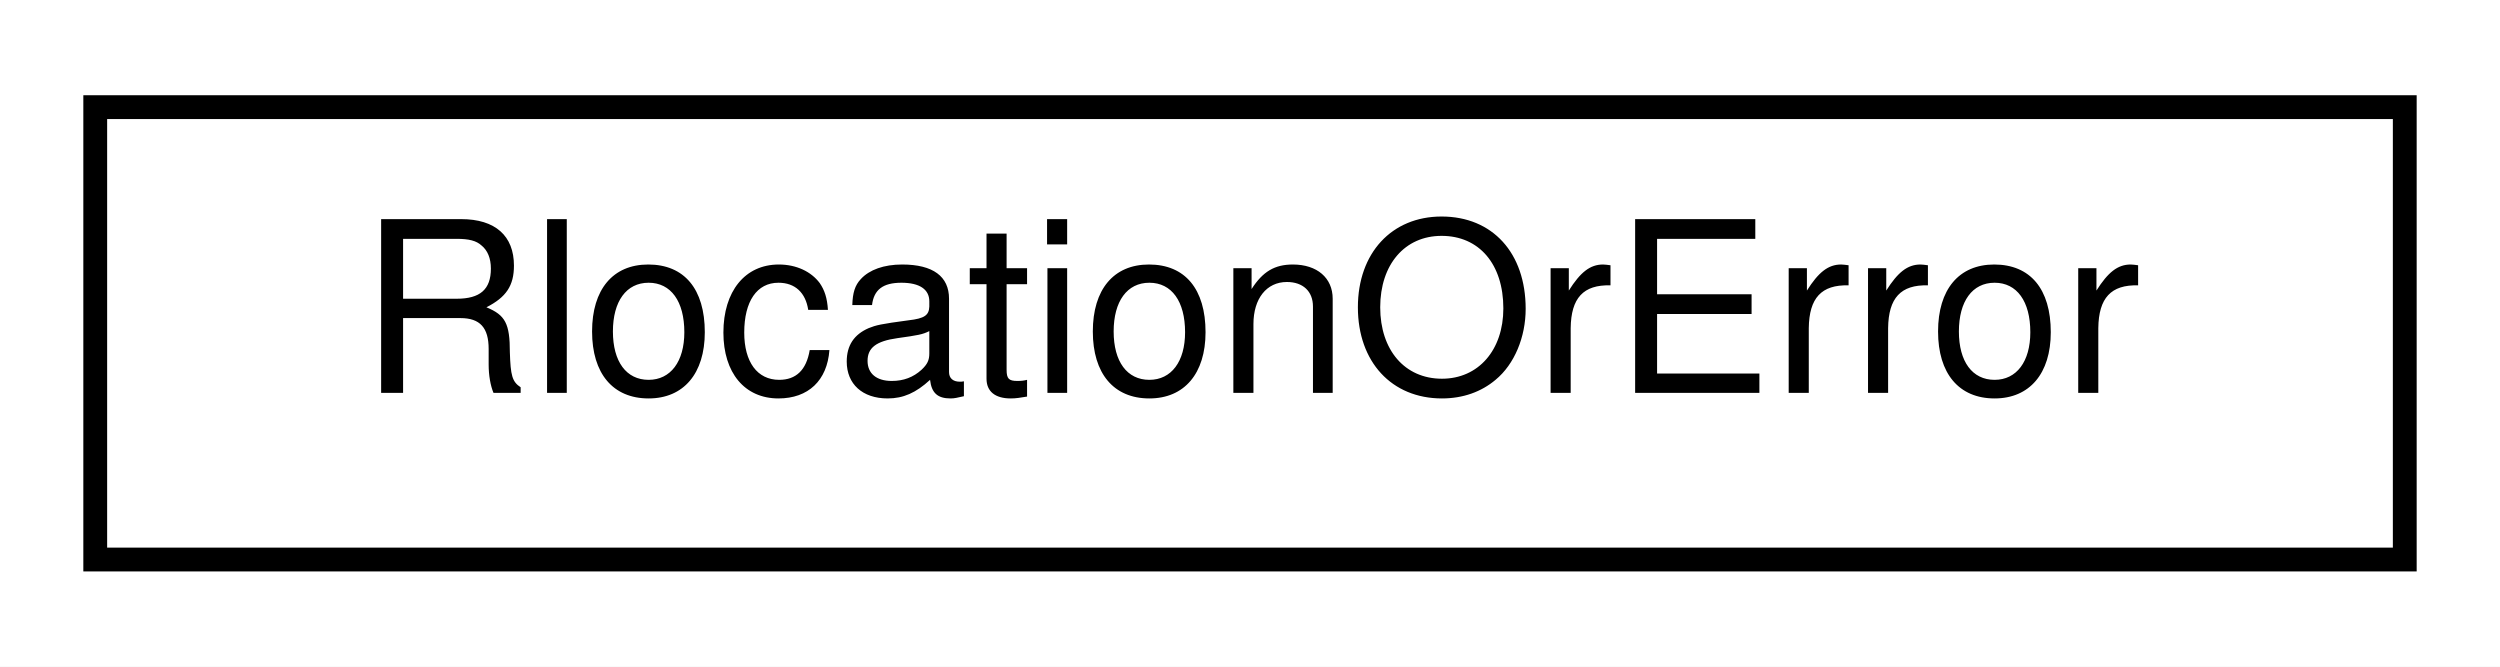
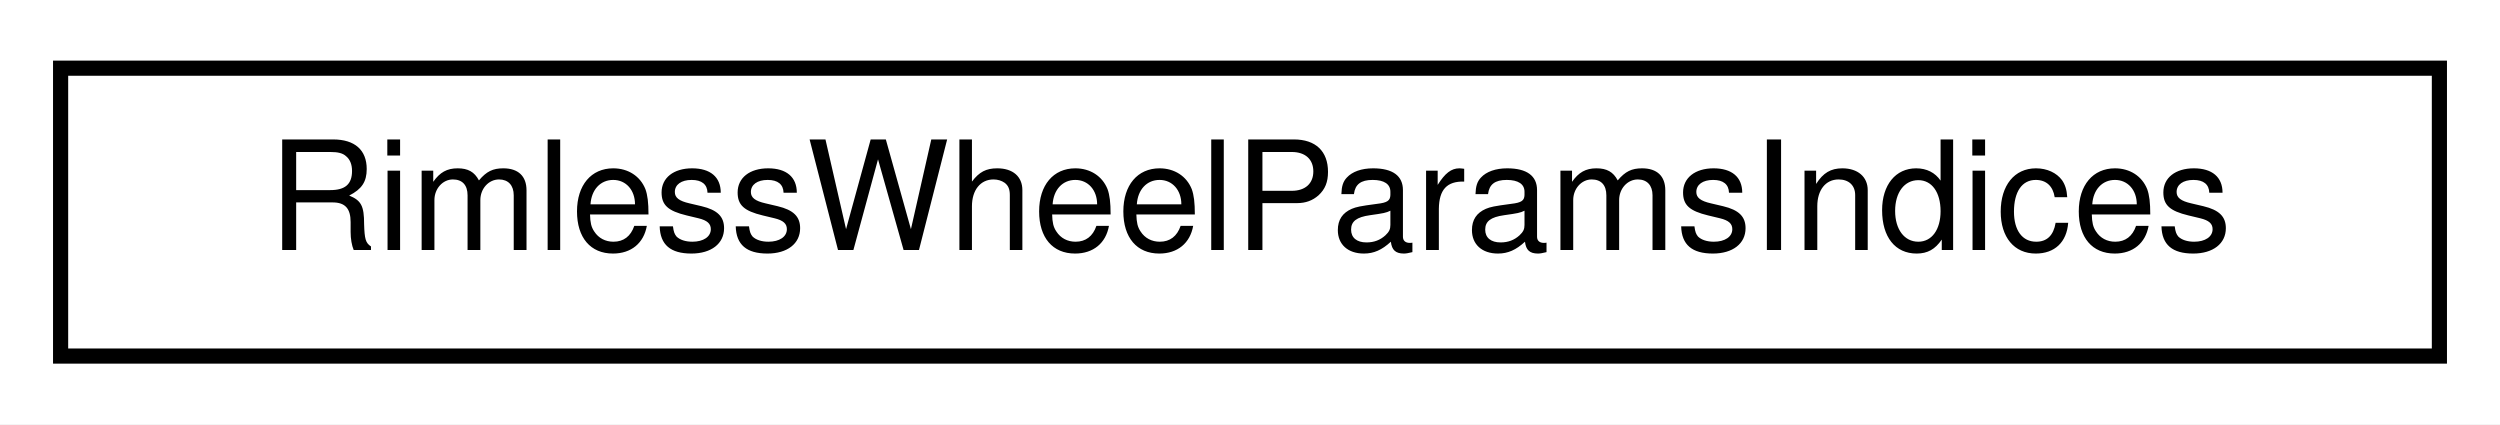
- <svg xmlns="http://www.w3.org/2000/svg" xmlns:xlink="http://www.w3.org/1999/xlink" width="105pt" height="28pt" viewBox="0.00 0.00 105.00 28.00">
+ <svg xmlns="http://www.w3.org/2000/svg" xmlns:xlink="http://www.w3.org/1999/xlink" width="165pt" height="28pt" viewBox="0.00 0.00 165.00 28.00">
  <g id="graph0" class="graph" transform="scale(1 1) rotate(0) translate(4 24)">
-     <polygon fill="white" stroke="transparent" points="-4,4 -4,-24 101,-24 101,4 -4,4" />
+     <polygon fill="white" stroke="transparent" points="-4,4 -4,-24 161,-24 161,4 -4,4" />
    <g id="node1" class="node">
      <g id="a_node1">
-         <a xlink:href="structdrake_1_1_rlocation_or_error.html" target="_top" xlink:title="(Advanced.) The return type of FindRunfile().">
-           <polygon fill="white" stroke="black" points="0,-0.5 0,-19.5 97,-19.5 97,-0.5 0,-0.5" />
-           <text text-anchor="middle" x="48.5" y="-7.5" font-family="Helvetica,sans-Serif" font-size="10.00">RlocationOrError</text>
+         <a xlink:href="structdrake_1_1examples_1_1rimless__wheel_1_1_rimless_wheel_params_indices.html" target="_top" xlink:title="Describes the row indices of a RimlessWheelParams.">
+           <polygon fill="white" stroke="black" points="0,-0.5 0,-19.5 157,-19.5 157,-0.5 0,-0.5" />
+           <text text-anchor="middle" x="78.5" y="-7.5" font-family="Helvetica,sans-Serif" font-size="10.00">RimlessWheelParamsIndices</text>
        </a>
      </g>
    </g>
  </g>
</svg>
